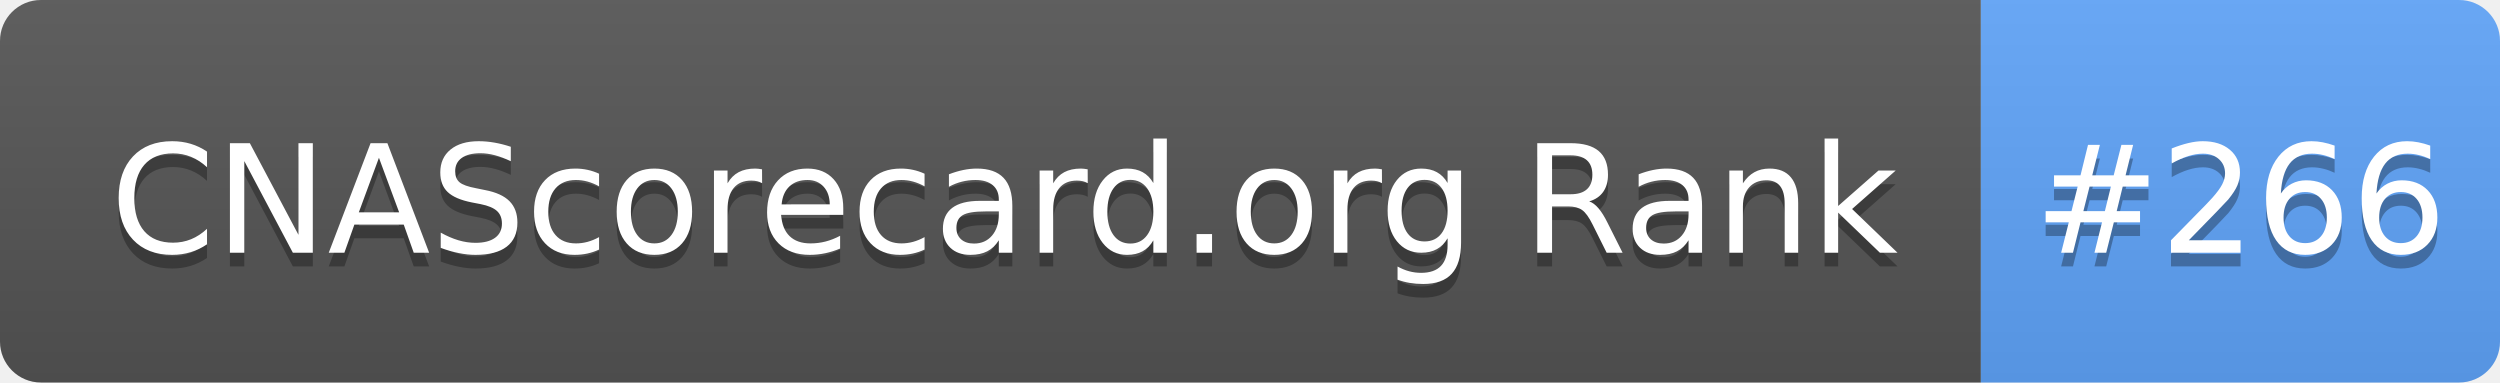
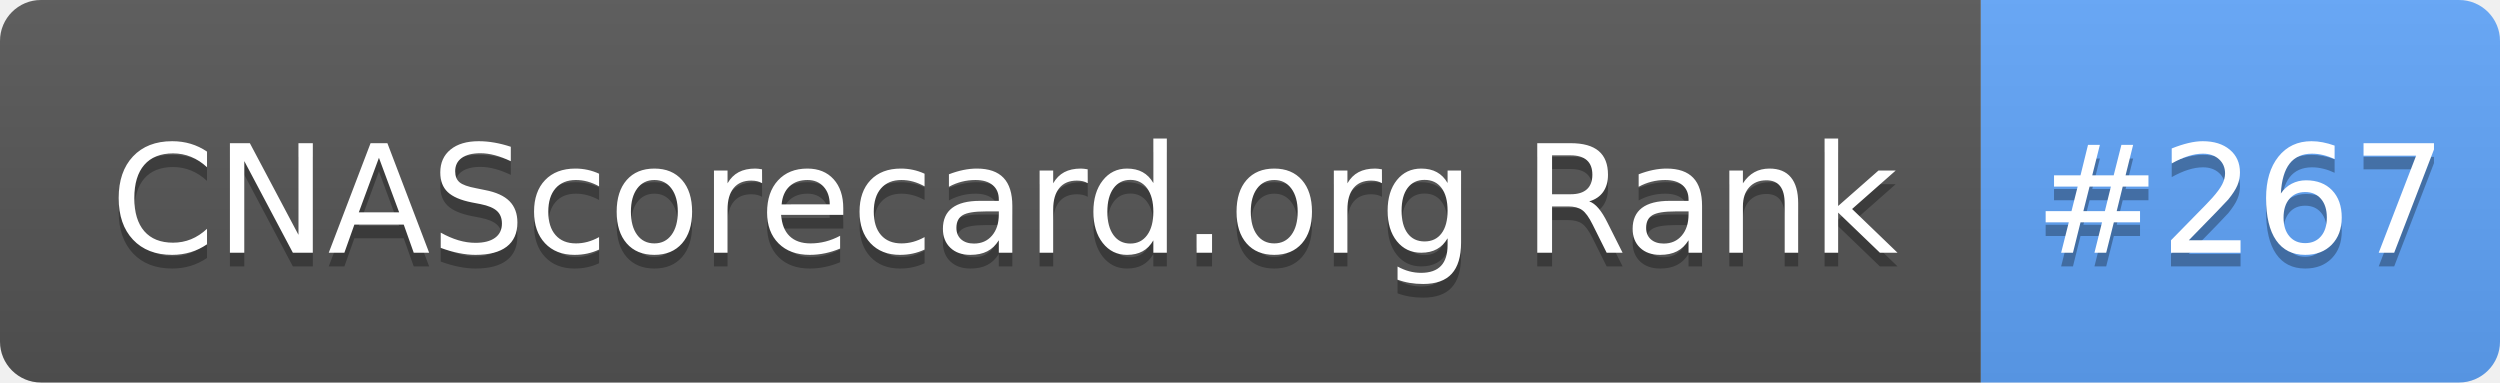
- <svg xmlns="http://www.w3.org/2000/svg" width="183" height="28" role="img" aria-label="CNAScorecard.org Rank: #266">
+ <svg xmlns="http://www.w3.org/2000/svg" width="183" height="28" role="img" aria-label="CNAScorecard.org Rank: #267">
  <linearGradient id="s" x2="0" y2="100%">
    <stop offset="0" stop-color="#bbb" stop-opacity=".1" />
    <stop offset="1" stop-opacity=".1" />
  </linearGradient>
  <clipPath id="r">
    <rect width="183" height="28" rx="3" fill="#fff" />
  </clipPath>
  <g clip-path="url(#r)">
    <rect width="145" height="28" fill="#555" />
    <rect x="145" width="38" height="28" fill="#60A5FA" />
    <rect width="183" height="28" fill="url(#s)" />
  </g>
  <g fill="#fff" text-anchor="middle" font-family="Verdana,Geneva,DejaVu Sans,sans-serif" text-rendering="geometricPrecision" font-size="110">
    <text aria-hidden="true" x="735" y="195" fill="#010101" fill-opacity=".3" transform="scale(.1)" textLength="1350">CNAScorecard.org Rank</text>
    <text x="735" y="185" transform="scale(.1)" fill="#fff" textLength="1350">CNAScorecard.org Rank</text>
-     <text aria-hidden="true" x="1640" y="195" fill="#010101" fill-opacity=".3" transform="scale(.1)" textLength="280">#266</text>
-     <text x="1640" y="185" transform="scale(.1)" fill="#fff" textLength="280">#266</text>
+     <text aria-hidden="true" x="1640" y="195" fill="#010101" fill-opacity=".3" transform="scale(.1)" textLength="280">#267</text>
+     <text x="1640" y="185" transform="scale(.1)" fill="#fff" textLength="280">#267</text>
  </g>
</svg>
